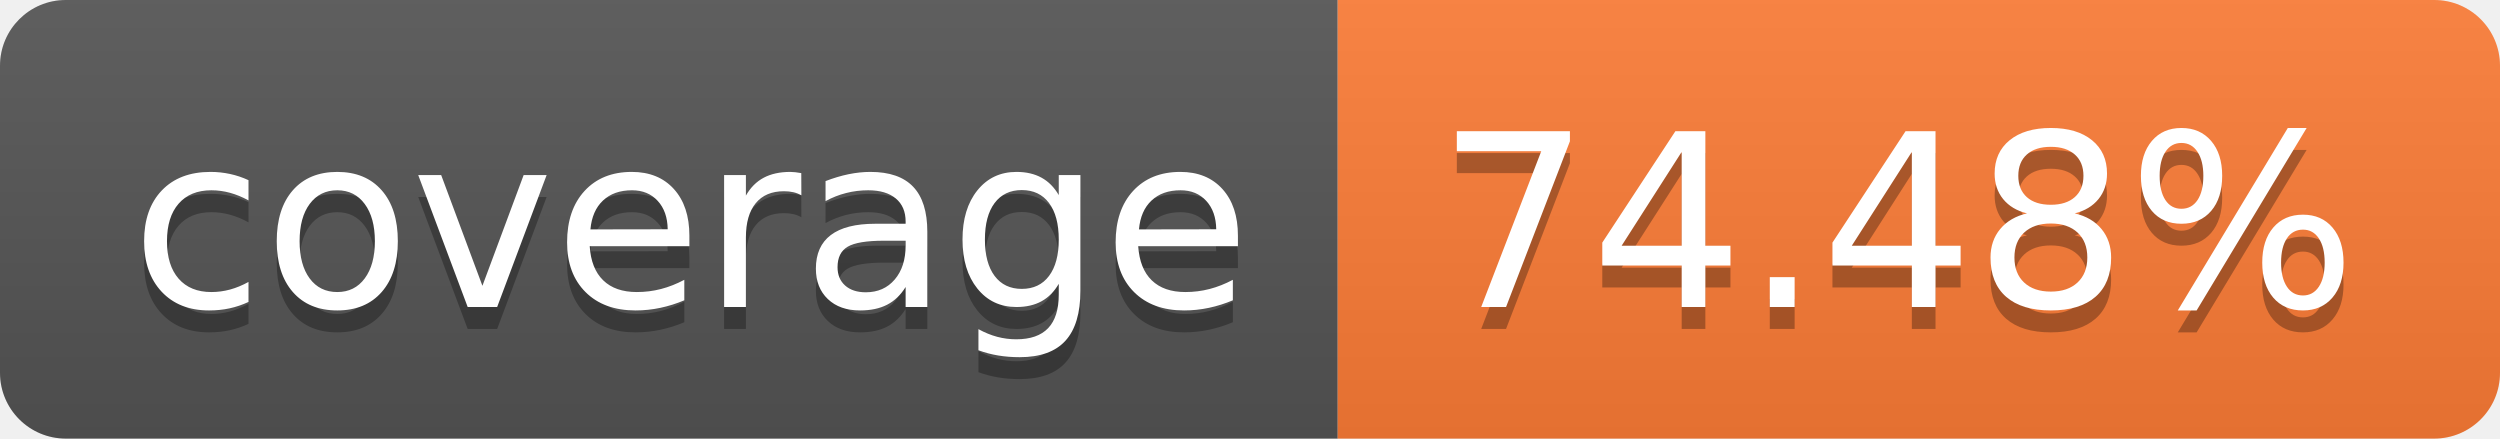
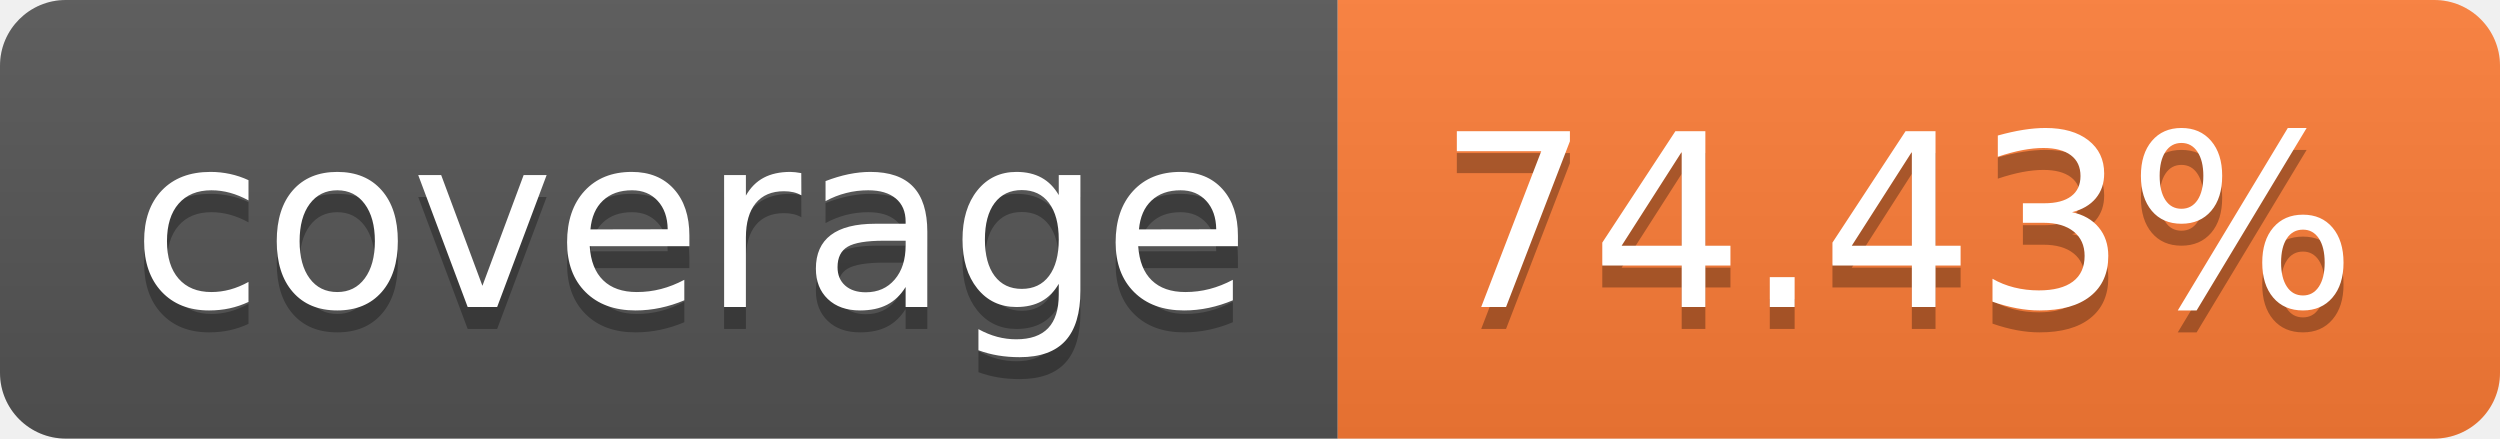
- <svg xmlns="http://www.w3.org/2000/svg" width="114" height="20" role="img" aria-label="coverage: 74.48%">
+ <svg xmlns="http://www.w3.org/2000/svg" width="114" height="20" role="img" aria-label="coverage: 74.43%">
  <linearGradient id="s" x2="0" y2="100%">
    <stop offset="0" stop-color="#bbb" stop-opacity=".1" />
    <stop offset="1" stop-opacity=".1" />
  </linearGradient>
  <clipPath id="r">
    <rect width="114" height="20" rx="3" fill="#fff" />
  </clipPath>
  <g clip-path="url(#r)">
    <rect width="61" height="20" fill="#555" />
    <rect x="61" width="53" height="20" fill="#fe7d37" />
    <rect width="114" height="20" fill="url(#s)" />
  </g>
  <g fill="#fff" text-anchor="middle" font-family="Verdana,Geneva,DejaVu Sans,sans-serif" text-rendering="geometricPrecision" font-size="110">
    <text aria-hidden="true" x="315" y="150" fill="#010101" fill-opacity=".3" transform="scale(.1)" textLength="510">coverage</text>
    <text x="315" y="140" transform="scale(.1)" fill="#fff" textLength="510">coverage</text>
-     <text aria-hidden="true" x="865" y="150" fill="#010101" fill-opacity=".3" transform="scale(.1)" textLength="430">74.48%</text>
-     <text x="865" y="140" transform="scale(.1)" fill="#fff" textLength="430">74.48%</text>
+     <text aria-hidden="true" x="865" y="150" fill="#010101" fill-opacity=".3" transform="scale(.1)" textLength="430">74.43%</text>
+     <text x="865" y="140" transform="scale(.1)" fill="#fff" textLength="430">74.43%</text>
  </g>
</svg>
